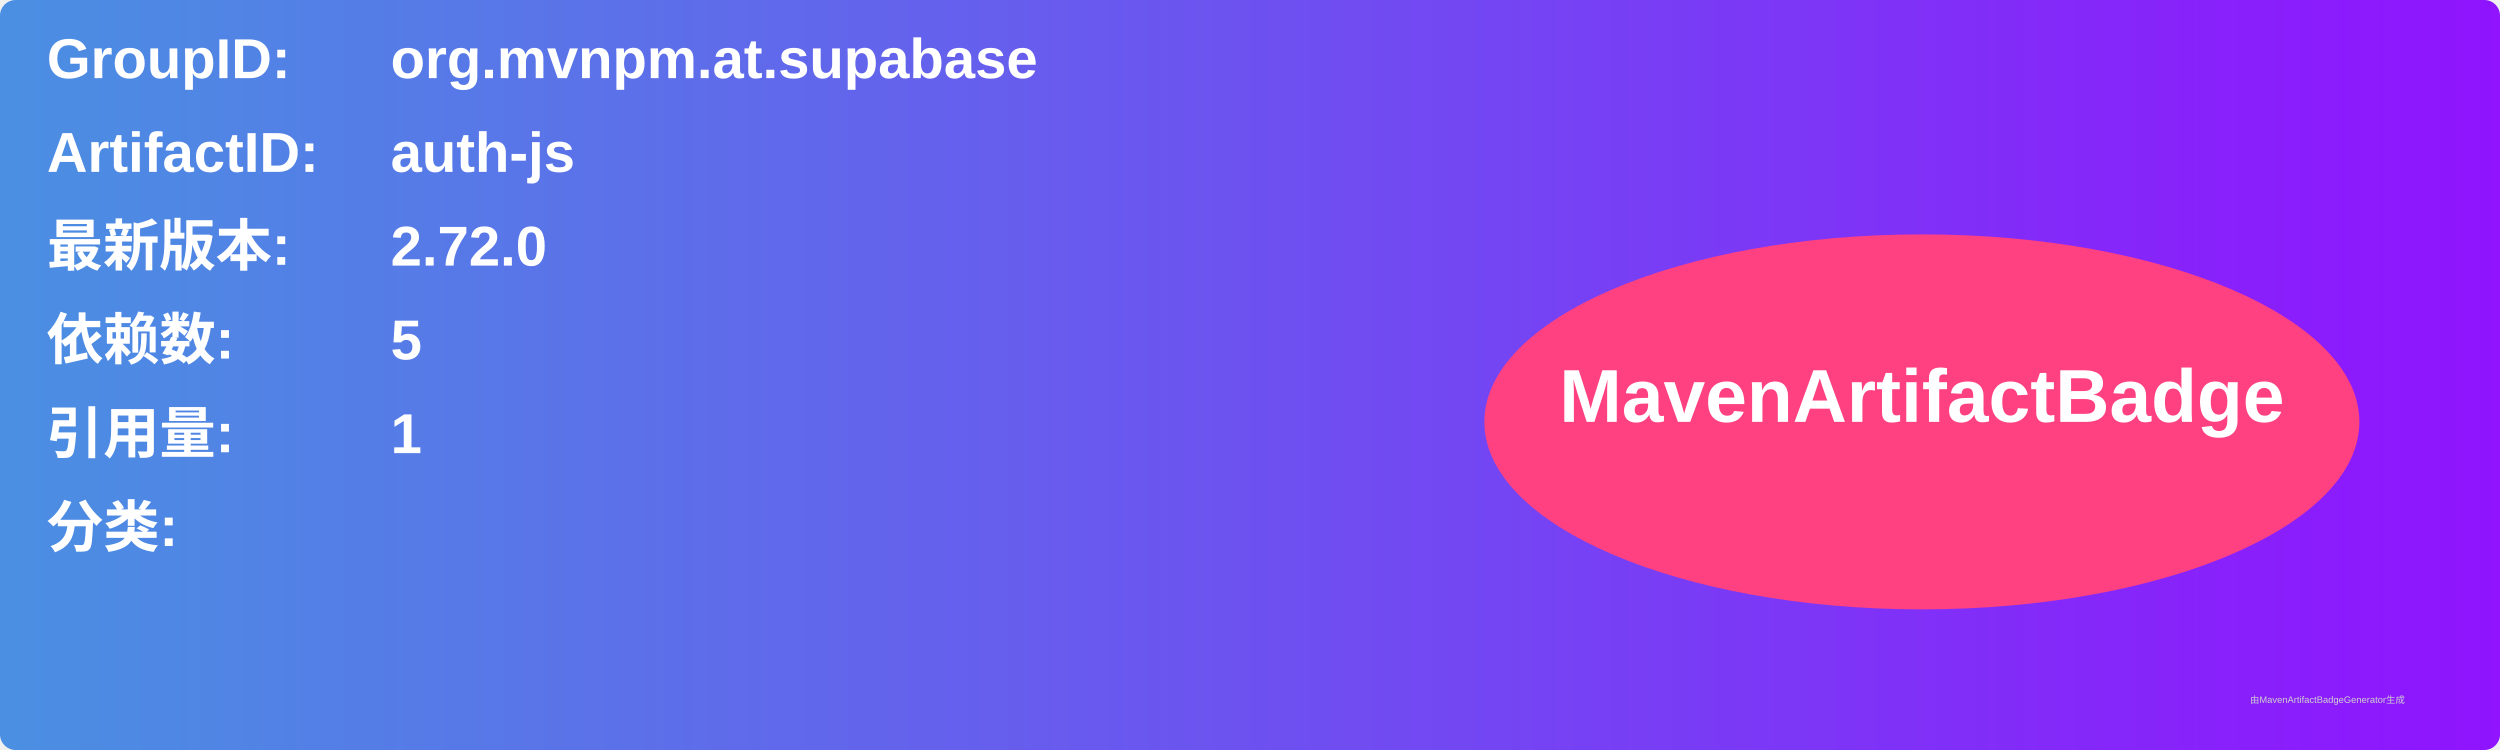
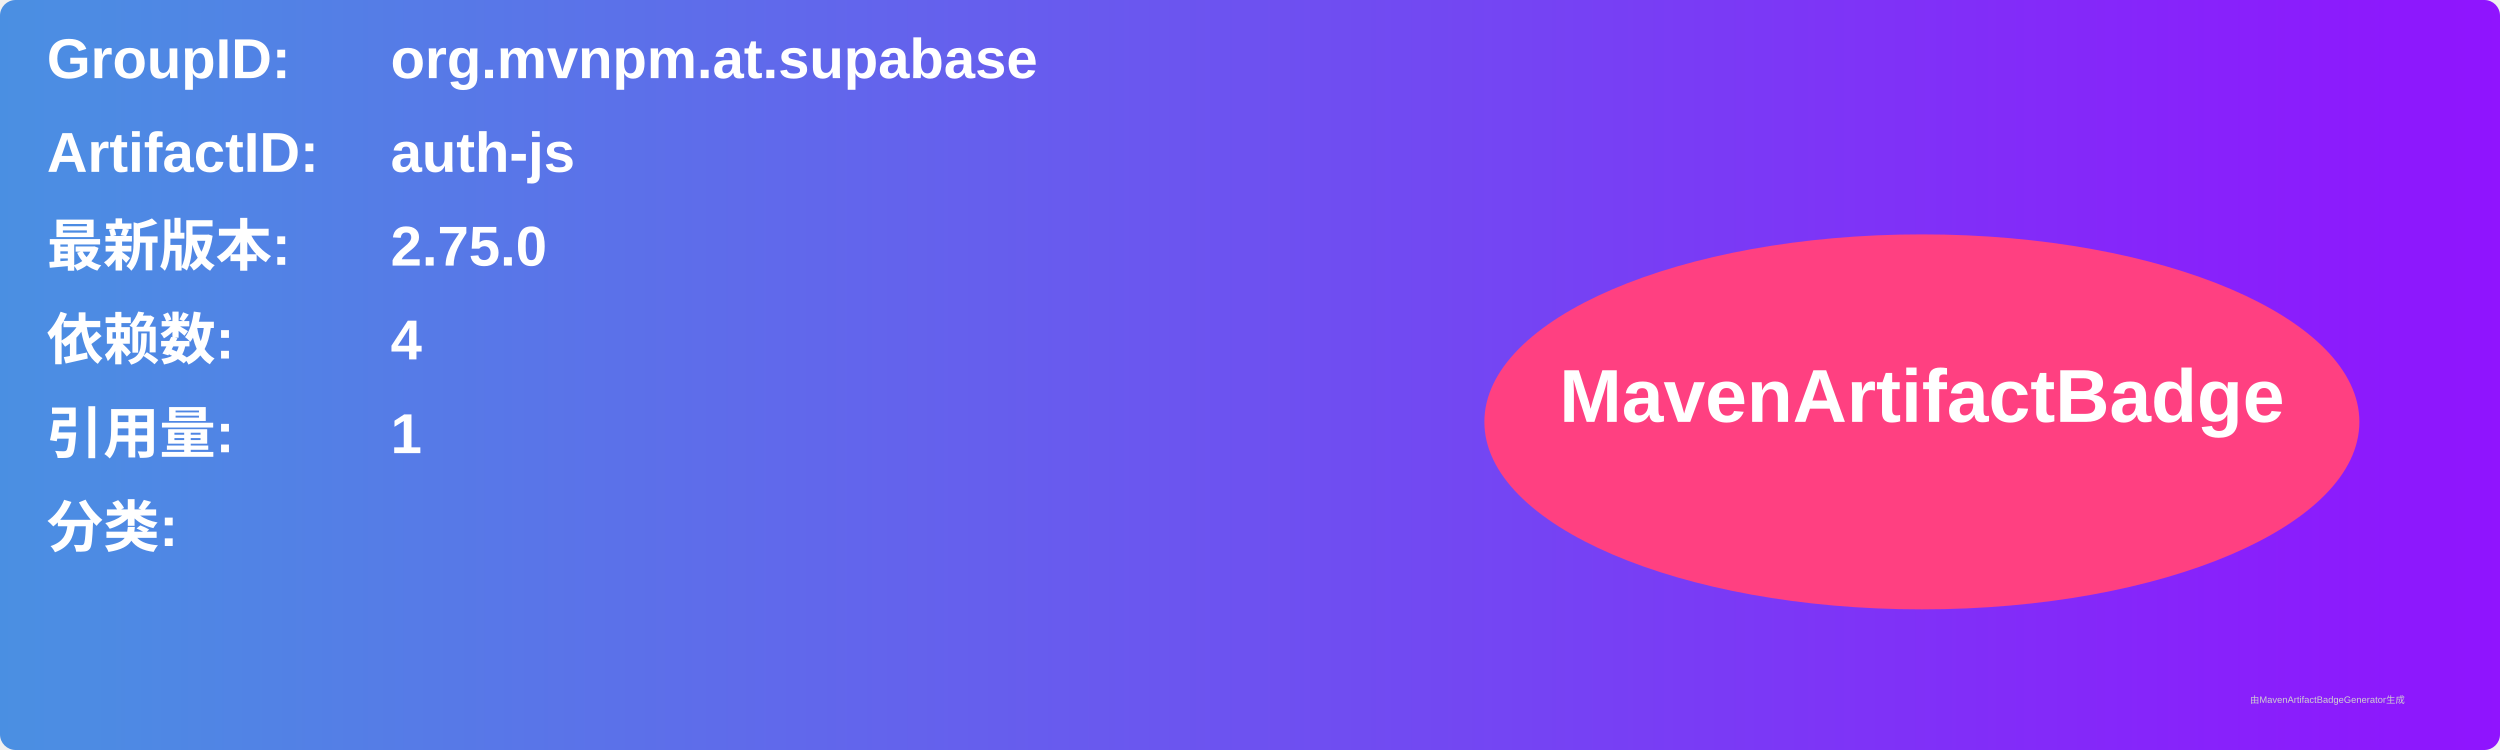
<svg xmlns="http://www.w3.org/2000/svg" width="800" height="240" viewBox="0 0 800 240">
  <linearGradient id="grad" x1="0%" y1="0%" x2="100%" y2="0%">
    <stop offset="0%" stop-color="#4a90e2" />
    <stop offset="100%" stop-color="#9013fe" />
  </linearGradient>
  <rect width="100%" height="100%" rx="5" ry="5" fill="url(#grad)" />
  <g transform="translate(15, 15)">
    <text x="0" y="10" font-family="Arial" font-size="18" fill="white" font-weight="bold" width="260">GroupID:</text>
    <text x="110" y="10" font-family="Arial" font-size="18" fill="white" font-weight="bold" width="460">org.mvnpm.at.supabase</text>
    <text x="0" y="40" font-family="Arial" font-size="18" fill="white" font-weight="bold" width="260">ArtifactID:</text>
    <text x="110" y="40" font-family="Arial" font-size="18" fill="white" font-weight="bold" width="460">auth-js</text>
    <text x="0" y="70" font-family="Arial" font-size="18" fill="white" font-weight="bold">最新版本:</text>
    <text x="110" y="70" font-family="Arial" font-size="18" fill="white" font-weight="bold">
-       <tspan font-weight="bold">2.72.0</tspan>
+       <tspan font-weight="bold">2.75.0</tspan>
    </text>
    <text x="0" y="100" font-family="Arial" font-size="18" fill="white" font-weight="bold">依赖数: </text>
    <text x="110" y="100" font-family="Arial" font-size="18" fill="white">
-       <tspan font-weight="bold">5</tspan>
+       <tspan font-weight="bold">4</tspan>
    </text>
    <text x="0" y="130" font-family="Arial" font-size="18" fill="white" font-weight="bold">引用量: </text>
    <text x="110" y="130" font-family="Arial" font-size="18" fill="white">
      <tspan font-weight="bold">1</tspan>
    </text>
    <text x="0" y="160" font-family="Arial" font-size="18" fill="white" font-weight="bold">分类:</text>
    <text x="10" y="190" font-family="Arial" font-size="10" fill="white">
      <tspan font-weight="bold" />
    </text>
    <ellipse cx="600" cy="120" rx="140" ry="60" fill="#ff4081" />
    <text x="600" y="120" text-anchor="middle" font-family="Arial" font-size="24" fill="white" font-weight="bold">MavenArtifactBadge</text>
  </g>
  <text x="720" y="225" font-family="Arial" font-size="3" fill="#d0d0d0">由MavenArtifactBadgeGenerator生成</text>
</svg>
